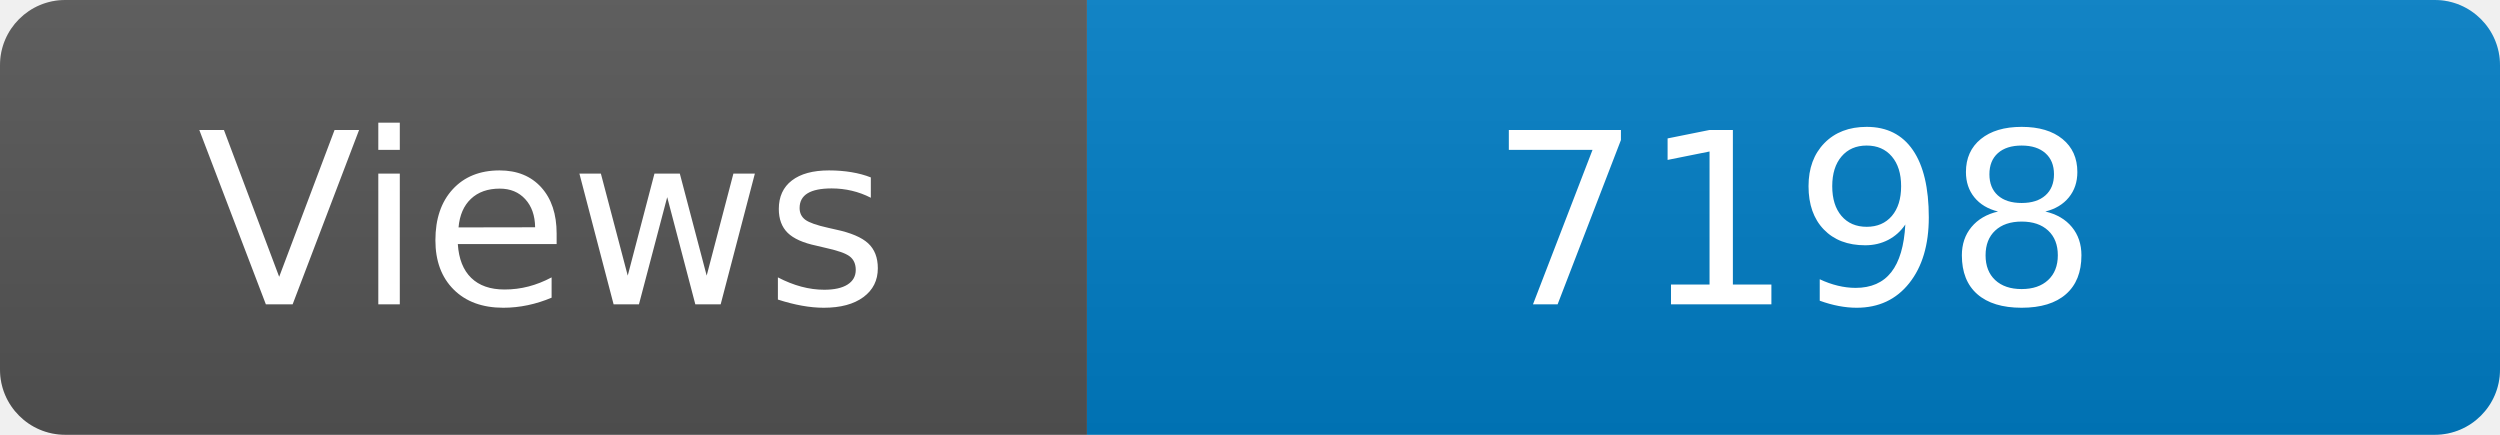
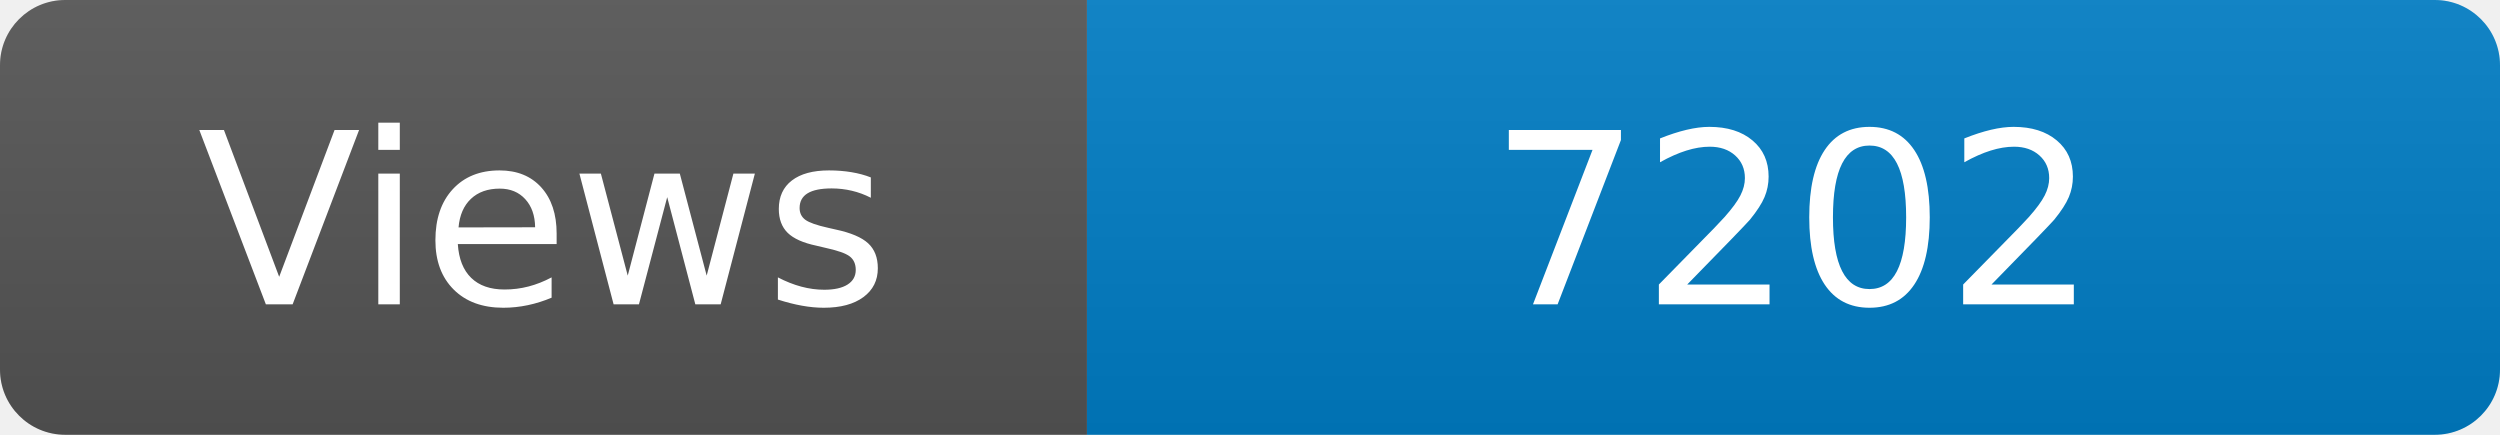
<svg xmlns="http://www.w3.org/2000/svg" width="115" height="20" role="img" aria-label="Maintained?: yes">
  <linearGradient id="s" x2="0" y2="100%">
    <stop offset="0" stop-color="#bbb" stop-opacity=".1" />
    <stop offset="1" stop-opacity=".1" />
  </linearGradient>
  <clipPath id="r">
    <rect width="115" height="20" rx="3" fill="#fff" />
  </clipPath>
  <g clip-path="url(#r)">
    <rect width="50" height="20" fill="#555" />
    <rect x="50" width="160" height="20" fill="#007ec6" />
    <rect width="115" height="20" fill="url(#s)" />
  </g>
  <g fill="#fff" text-anchor="middle" font-family="Verdana,Geneva,DejaVu Sans,sans-serif" font-size="110">
    <text x="250" y="140" transform="scale(.1)" fill="#fff">Views</text>
-     <text x="825" y="140" transform="scale(.1)" fill="#fff">7198</text>
+     <text x="825" y="140" transform="scale(.1)" fill="#fff">7202</text>
  </g>
</svg>
